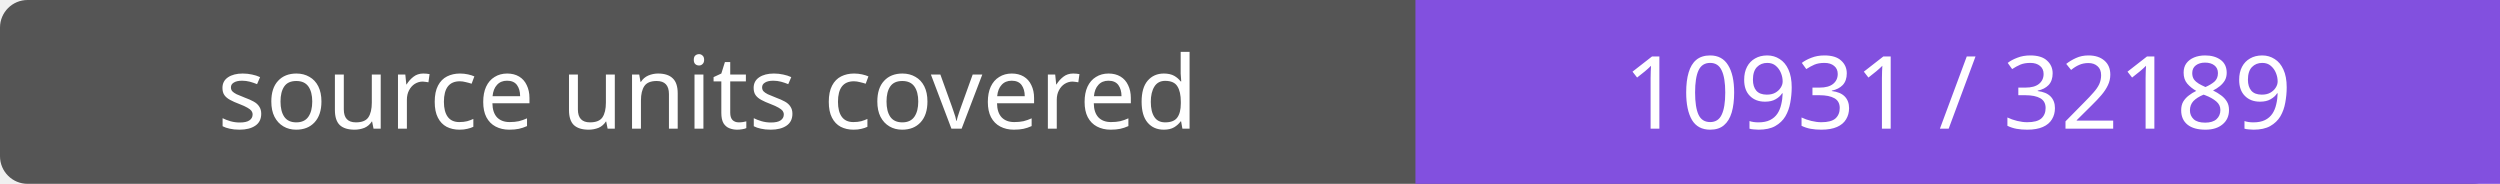
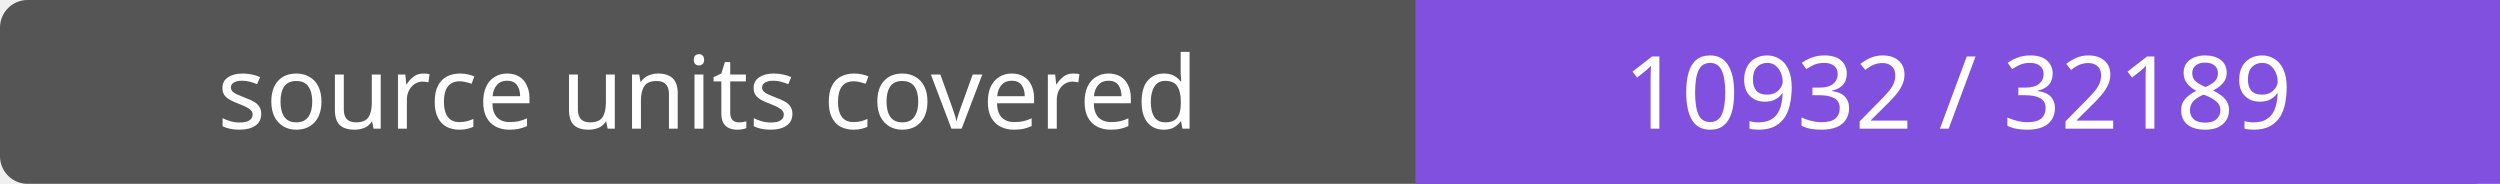
- <svg xmlns="http://www.w3.org/2000/svg" width="272" height="20" role="img" aria-label="source units covered: 10931 / 32189">
+ <svg xmlns="http://www.w3.org/2000/svg" width="272" height="20" role="img" aria-label="source units covered: 10932 / 32189">
  <rect width="272" height="20" rx="3" fill="#555" />
  <path fill="#8250df" d="M154 0h118v20H154z" />
  <g fill="#fff" text-anchor="middle" font-family="Verdana,sans-serif" font-size="11">
    <text x="77.0" y="14">source units covered</text>
-     <text x="213.0" y="14">10931 / 32189</text>
+     <text x="213.0" y="14">10932 / 32189</text>
  </g>
</svg>
